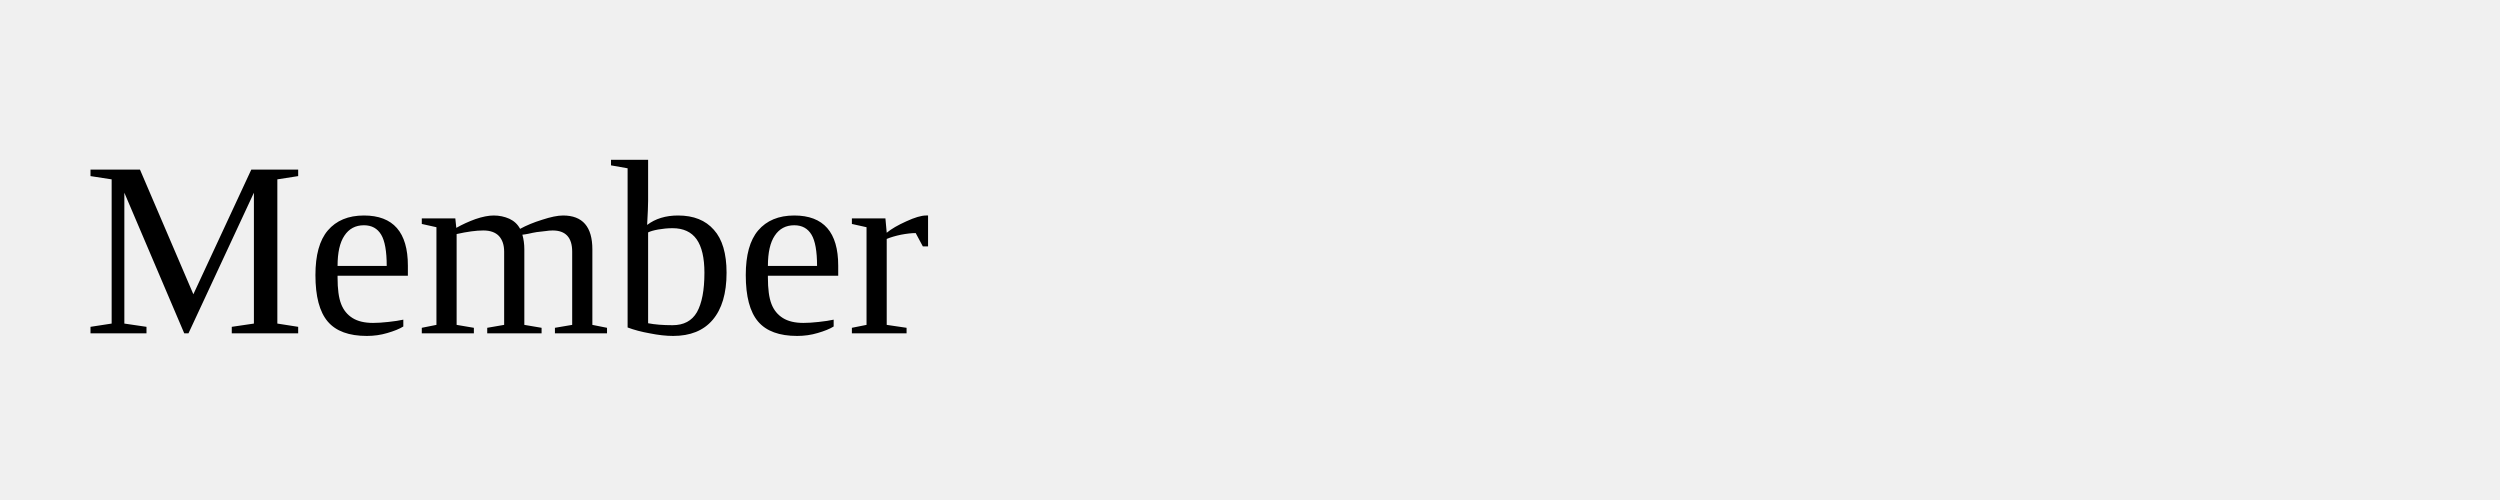
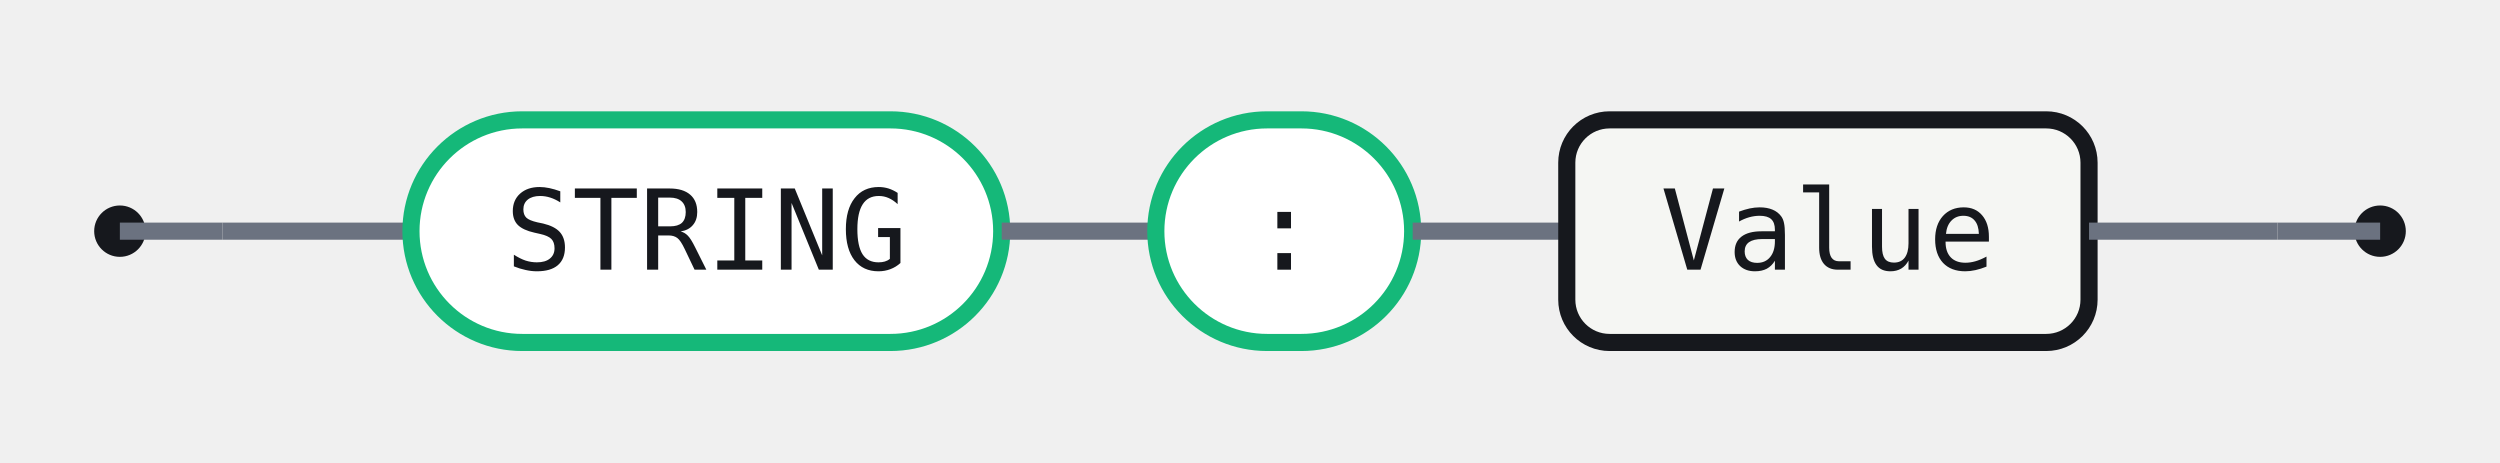
- <svg xmlns="http://www.w3.org/2000/svg" width="120" height="24">
-   <rect width="120" height="24" fill="none" />
-   <text x="4" y="16">Member</text>
+ <svg xmlns="http://www.w3.org/2000/svg" width="292" height="54" viewBox="0 0 292 54" role="img" aria-label="Railroad diagram for the Member rule">
+   <style>.rr-track{fill:none;stroke:#6B7280;stroke-width:2}.rr-term{fill:#fff;stroke:#15B879;stroke-width:2}.rr-nonterm{fill:#F5F6F3;stroke:#16181D;stroke-width:2}.rr-text{fill:#16181D;font:13px ui-monospace,SFMono-Regular,Menlo,Consolas,monospace}.rr-cap{fill:#16181D}</style>
+   <circle class="rr-cap" cx="14" cy="27" r="3" />
+   <circle class="rr-cap" cx="278" cy="27" r="3" />
+   <path class="rr-track" d="M14 27 H26" />
+   <path class="rr-track" d="M266 27 H278" />
+   <path class="rr-track" d="M26 27 H48" />
+   <rect class="rr-term" x="48" y="14" width="69" height="26" rx="13" />
+   <text class="rr-text" x="82.5" y="27" text-anchor="middle" dominant-baseline="central">STRING</text>
+   <path class="rr-track" d="M117 27 H135" />
+   <rect class="rr-term" x="135" y="14" width="30" height="26" rx="13" />
+   <text class="rr-text" x="150" y="27" text-anchor="middle" dominant-baseline="central">:</text>
+   <path class="rr-track" d="M165 27 H183" />
+   <rect class="rr-nonterm" x="183" y="14" width="61" height="26" rx="5" />
+   <text class="rr-text" x="213.5" y="27" text-anchor="middle" dominant-baseline="central">Value</text>
+   <path class="rr-track" d="M244 27 H266" />
</svg>
